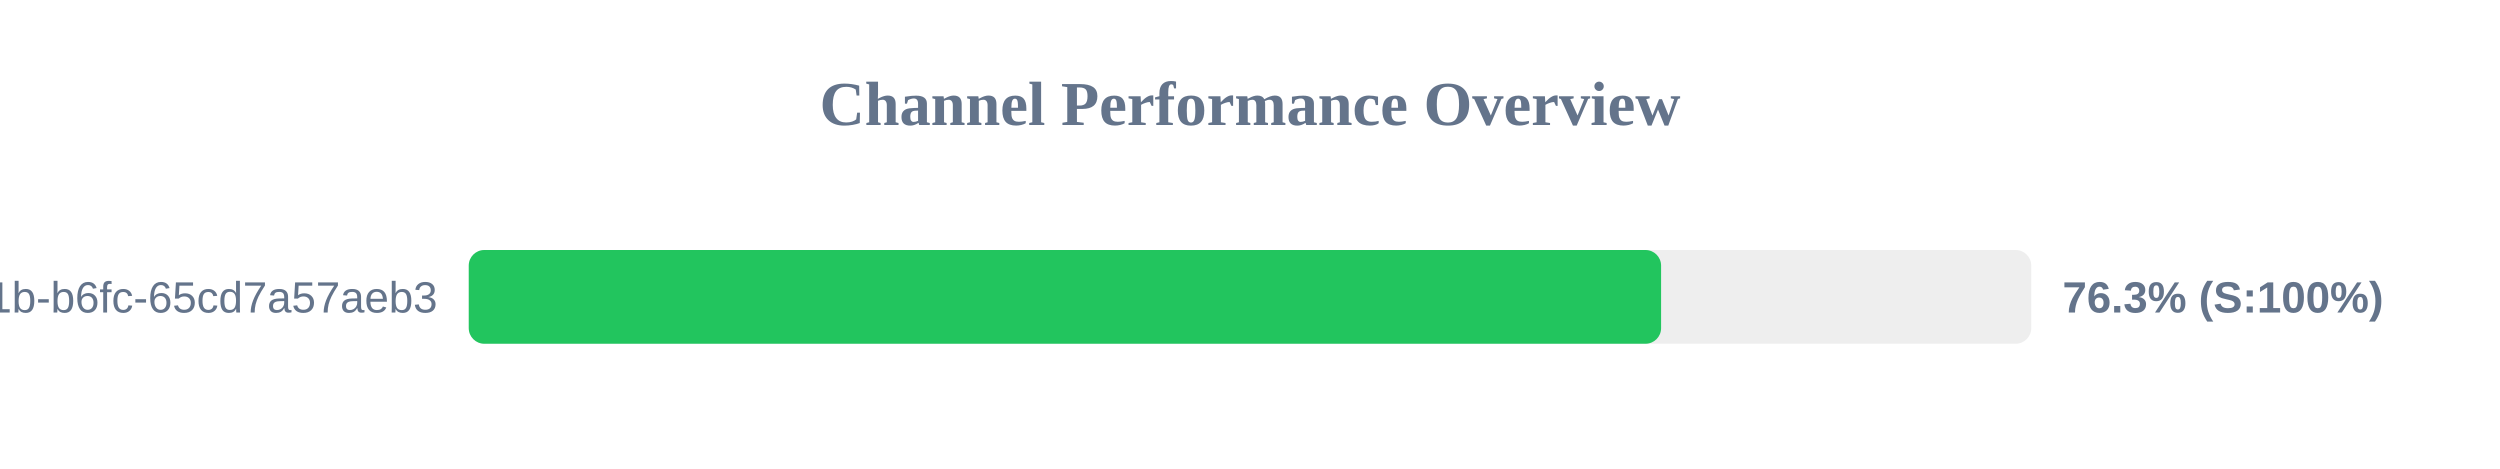
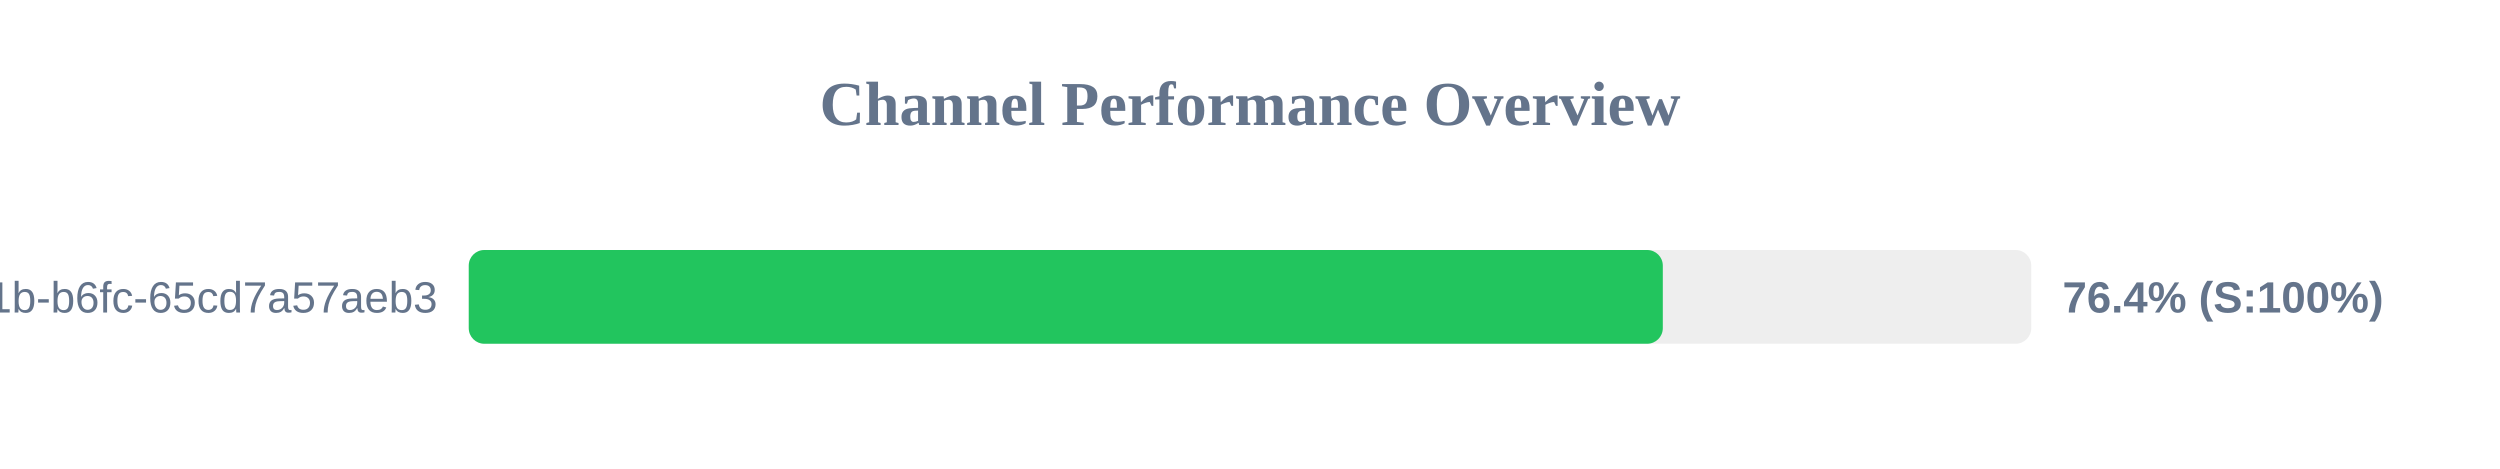
<svg xmlns="http://www.w3.org/2000/svg" width="800" height="150" version="1.1">
  <style>
        .row { font: 14px Arial; fill: #64748b; }
        .score { font: bold 14px Arial; fill: #64748b; }
    </style>
  <text x="400" y="40" text-anchor="middle" font-size="20px" font-weight="bold" fill="#64748b">Channel Performance Overview</text>
  <rect x="150" y="80" width="500" height="30" fill="#eee" rx="5" />
-   <rect x="150" y="80" width="381.55" height="30" fill="#22c55e" rx="5" />
+   <rect x="150" y="80" width="382.1" height="30" fill="#22c55e" rx="5" />
  <text x="140" y="100" text-anchor="end" class="row">?uuid=9c859345-959f-491b-b6fc-65cd7a57aeb3</text>
-   <text x="660" y="100" text-anchor="start" class="score">76.3% (S:100%)</text>
+   <text x="660" y="100" text-anchor="start" class="score">76.4% (S:100%)</text>
</svg>
